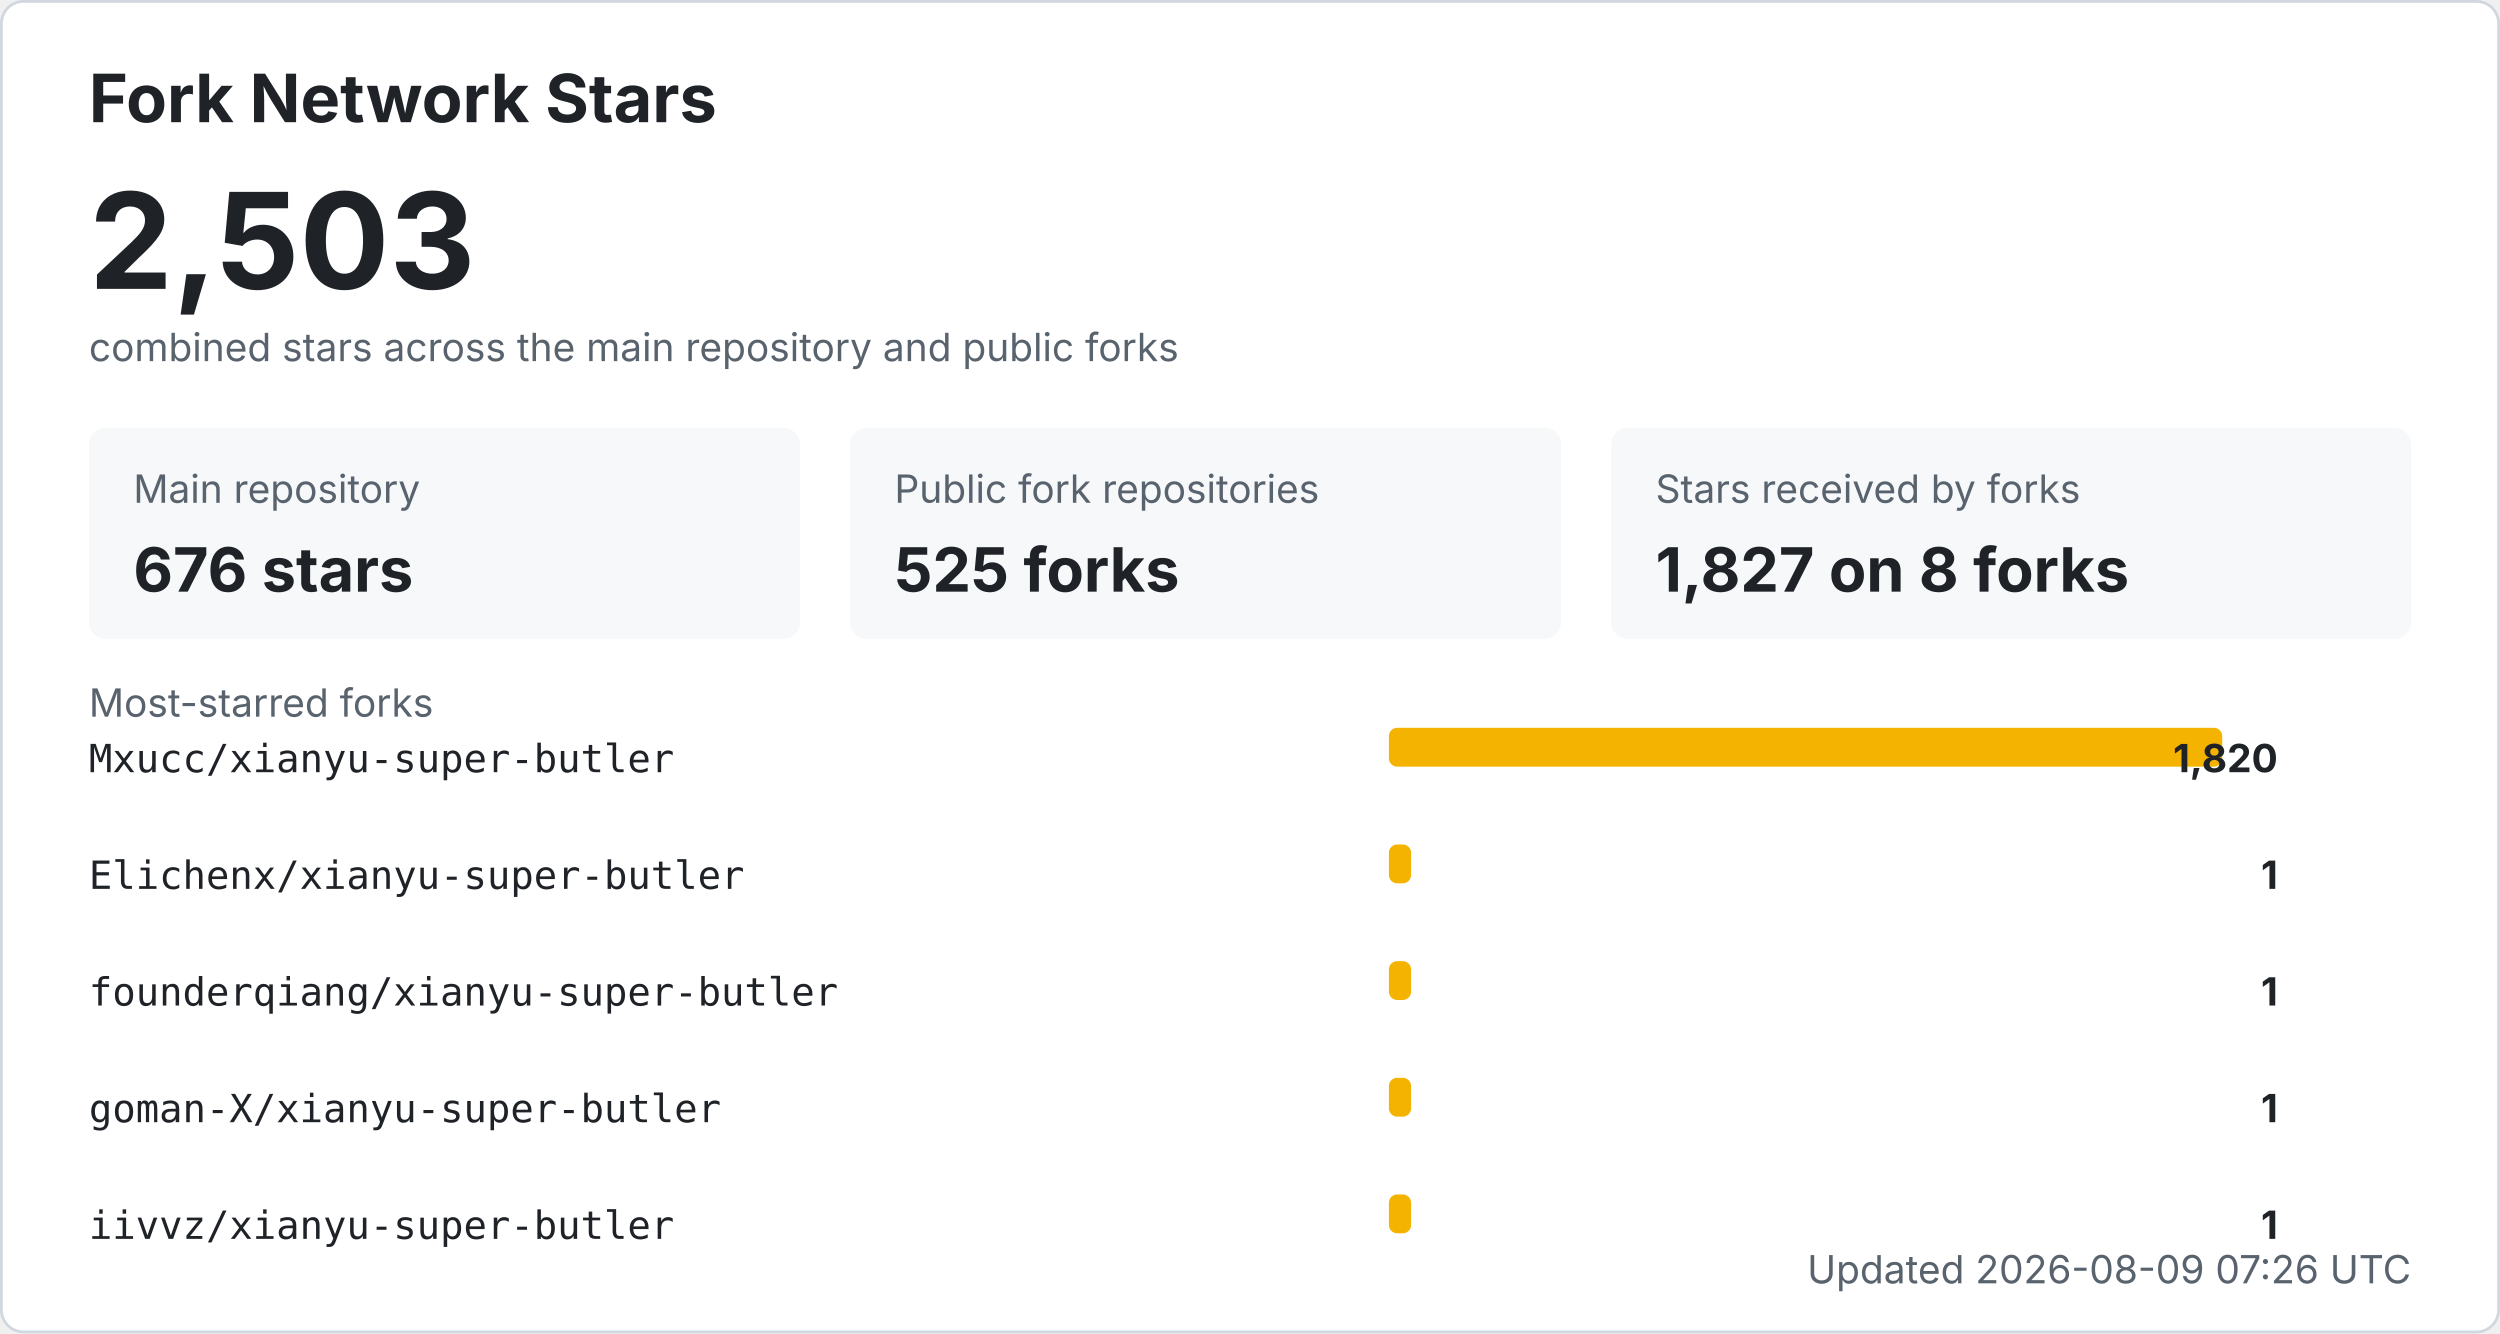
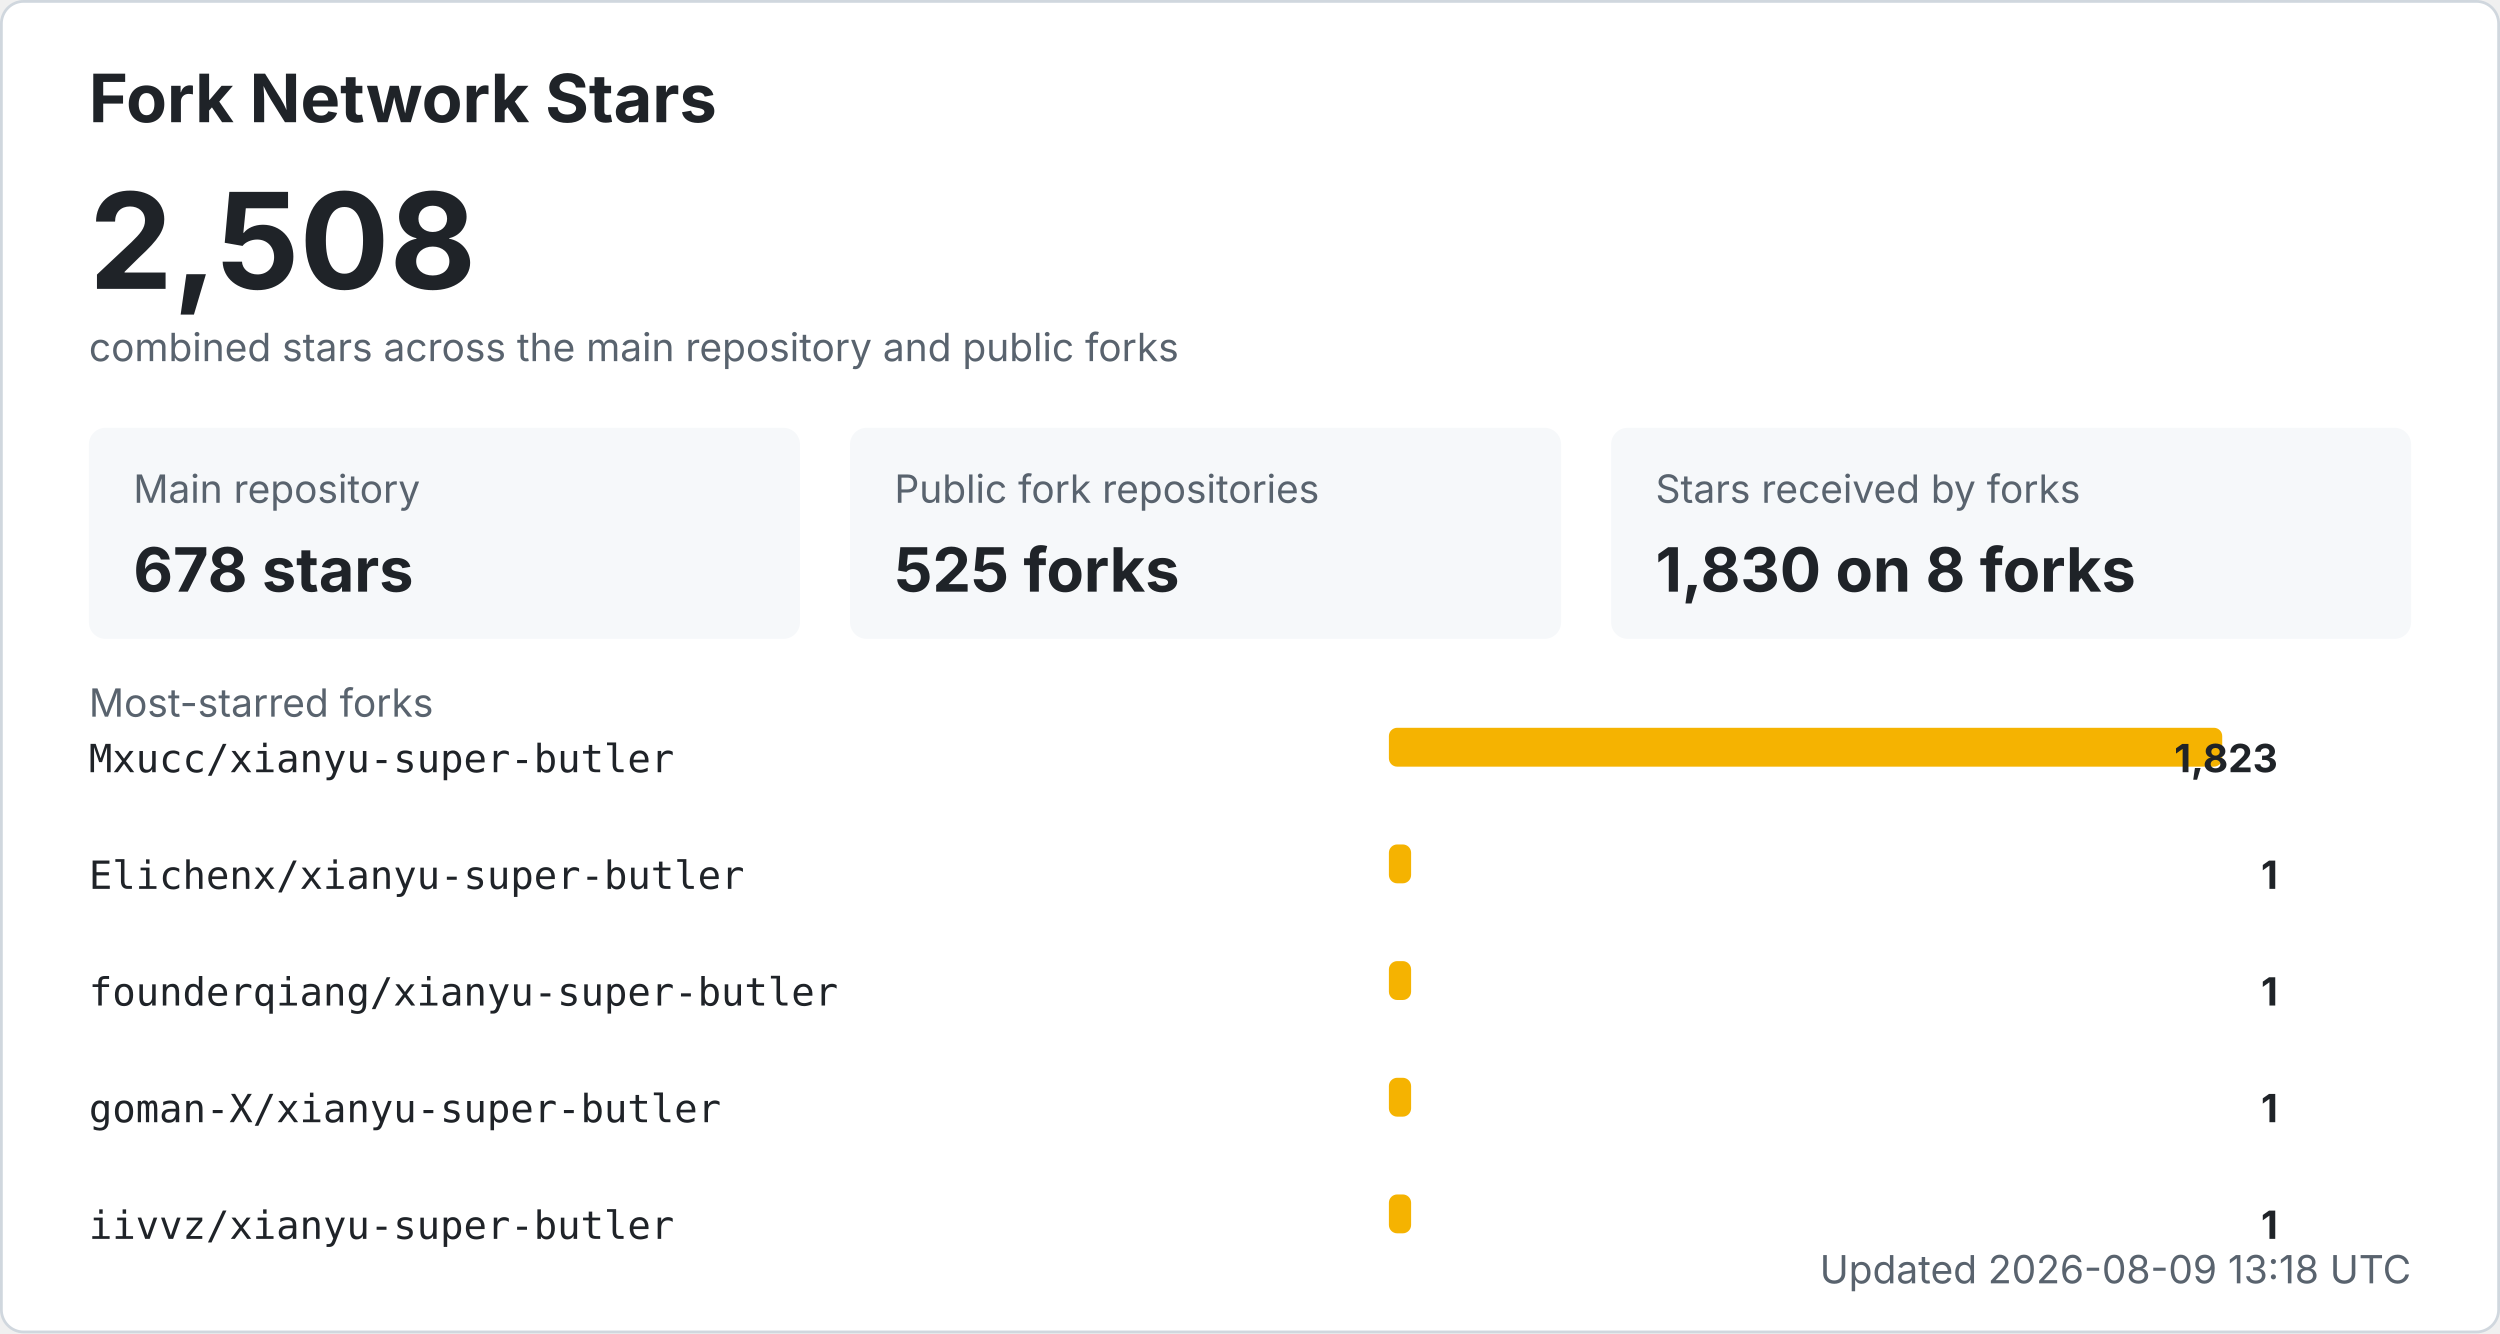
<svg xmlns="http://www.w3.org/2000/svg" width="900" height="480" viewBox="0 0 900 480" role="img" aria-labelledby="title desc">
  <style>
    .bg { fill: #ffffff; stroke: #d0d7de; }
    .title { fill: #1f2328; font: 700 24px -apple-system, BlinkMacSystemFont, "Segoe UI", sans-serif; }
    .total { fill: #1f2328; font: 700 48px -apple-system, BlinkMacSystemFont, "Segoe UI", sans-serif; }
    .label { fill: #59636e; font: 14px -apple-system, BlinkMacSystemFont, "Segoe UI", sans-serif; }
    .metric { fill: #1f2328; font: 700 22px -apple-system, BlinkMacSystemFont, "Segoe UI", sans-serif; }
    .repo { fill: #1f2328; font: 14px ui-monospace, SFMono-Regular, Consolas, monospace; }
    .count { fill: #1f2328; font: 700 14px -apple-system, BlinkMacSystemFont, "Segoe UI", sans-serif; }
    .muted { fill: #59636e; font: 14px -apple-system, BlinkMacSystemFont, "Segoe UI", sans-serif; }
    .card { fill: #f6f8fa; }
    .bar { fill: #f5b301; }
    @media (prefers-color-scheme: dark) {
      .bg { fill: #0d1117; stroke: #30363d; }
      .title, .total, .metric, .repo, .count { fill: #f0f6fc; }
      .label, .muted { fill: #8b949e; }
      .card { fill: #161b22; }
    }
  </style>
  <rect x="0.5" y="0.5" width="899" height="479" rx="8" class="bg" />
  <text x="32" y="44" class="title">Fork Network Stars</text>
-   <text x="32" y="104" class="total">2,503</text>
+   <text x="32" y="104" class="total">2,508</text>
  <text x="32" y="130" class="label">combined stars across the main repository and public forks</text>
  <rect x="32" y="154" width="256" height="76" rx="6" class="card" />
  <text x="48" y="181" class="label">Main repository</text>
-   <text x="48" y="213" class="metric">676 stars</text>
+   <text x="48" y="213" class="metric">678 stars</text>
  <rect x="306" y="154" width="256" height="76" rx="6" class="card" />
  <text x="322" y="181" class="label">Public fork repositories</text>
  <text x="322" y="213" class="metric">525 forks</text>
  <rect x="580" y="154" width="288" height="76" rx="6" class="card" />
  <text x="596" y="181" class="label">Stars received by forks</text>
-   <text x="596" y="213" class="metric">1,827 on 8 forks</text>
+   <text x="596" y="213" class="metric">1,830 on 8 forks</text>
  <text x="32" y="258" class="label">Most-starred forks</text>
  <text x="32" y="278" class="repo">Mxucc/xianyu-super-butler</text>
  <rect x="500" y="262" width="300" height="14" rx="3" class="bar" />
-   <text x="820" y="278" text-anchor="end" class="count">1,820</text>
+   <text x="820" y="278" text-anchor="end" class="count">1,823</text>
  <text x="32" y="320" class="repo">Elichenx/xianyu-super-butler</text>
  <rect x="500" y="304" width="8" height="14" rx="3" class="bar" />
  <text x="820" y="320" text-anchor="end" class="count">1</text>
  <text x="32" y="362" class="repo">founderqiang/xianyu-super-butler</text>
  <rect x="500" y="346" width="8" height="14" rx="3" class="bar" />
  <text x="820" y="362" text-anchor="end" class="count">1</text>
  <text x="32" y="404" class="repo">goman-X/xianyu-super-butler</text>
  <rect x="500" y="388" width="8" height="14" rx="3" class="bar" />
  <text x="820" y="404" text-anchor="end" class="count">1</text>
  <text x="32" y="446" class="repo">iivvz/xianyu-super-butler</text>
  <rect x="500" y="430" width="8" height="14" rx="3" class="bar" />
  <text x="820" y="446" text-anchor="end" class="count">1</text>
-   <text x="868" y="462" text-anchor="end" class="label">Updated 2026-08-09 07:26 UTC</text>
+   <text x="868" y="462" text-anchor="end" class="label">Updated 2026-08-09 13:18 UTC</text>
</svg>
